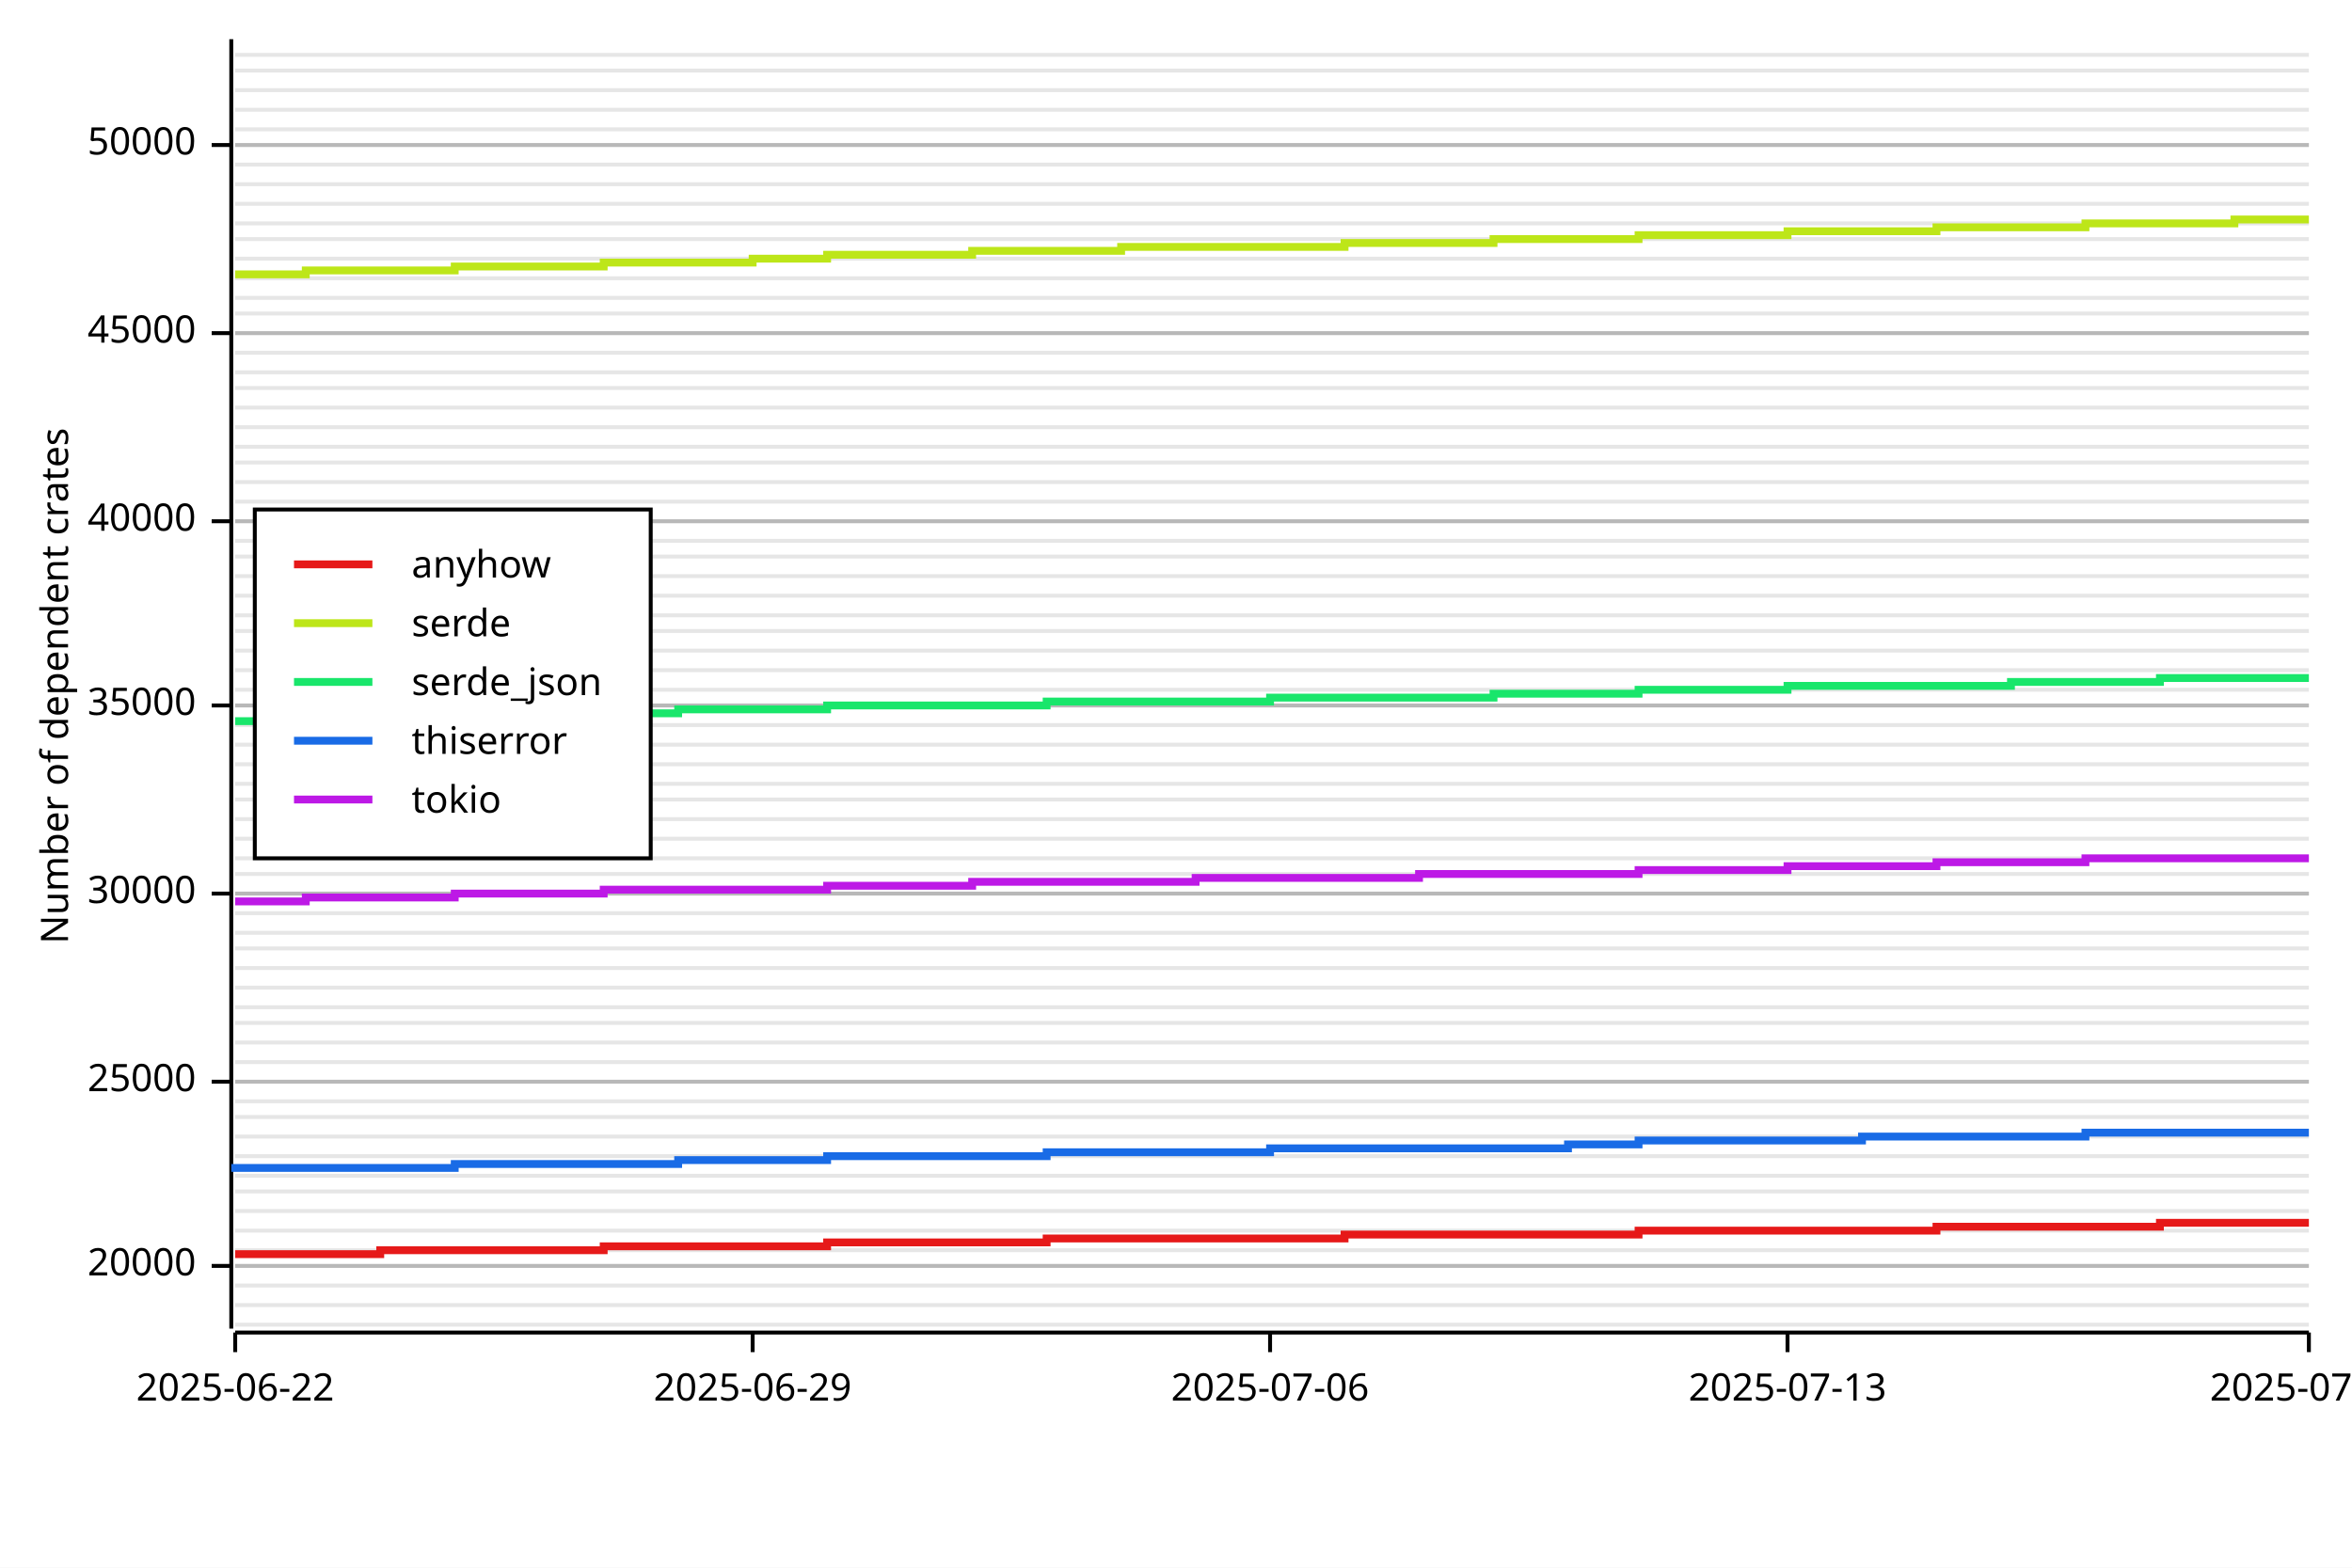
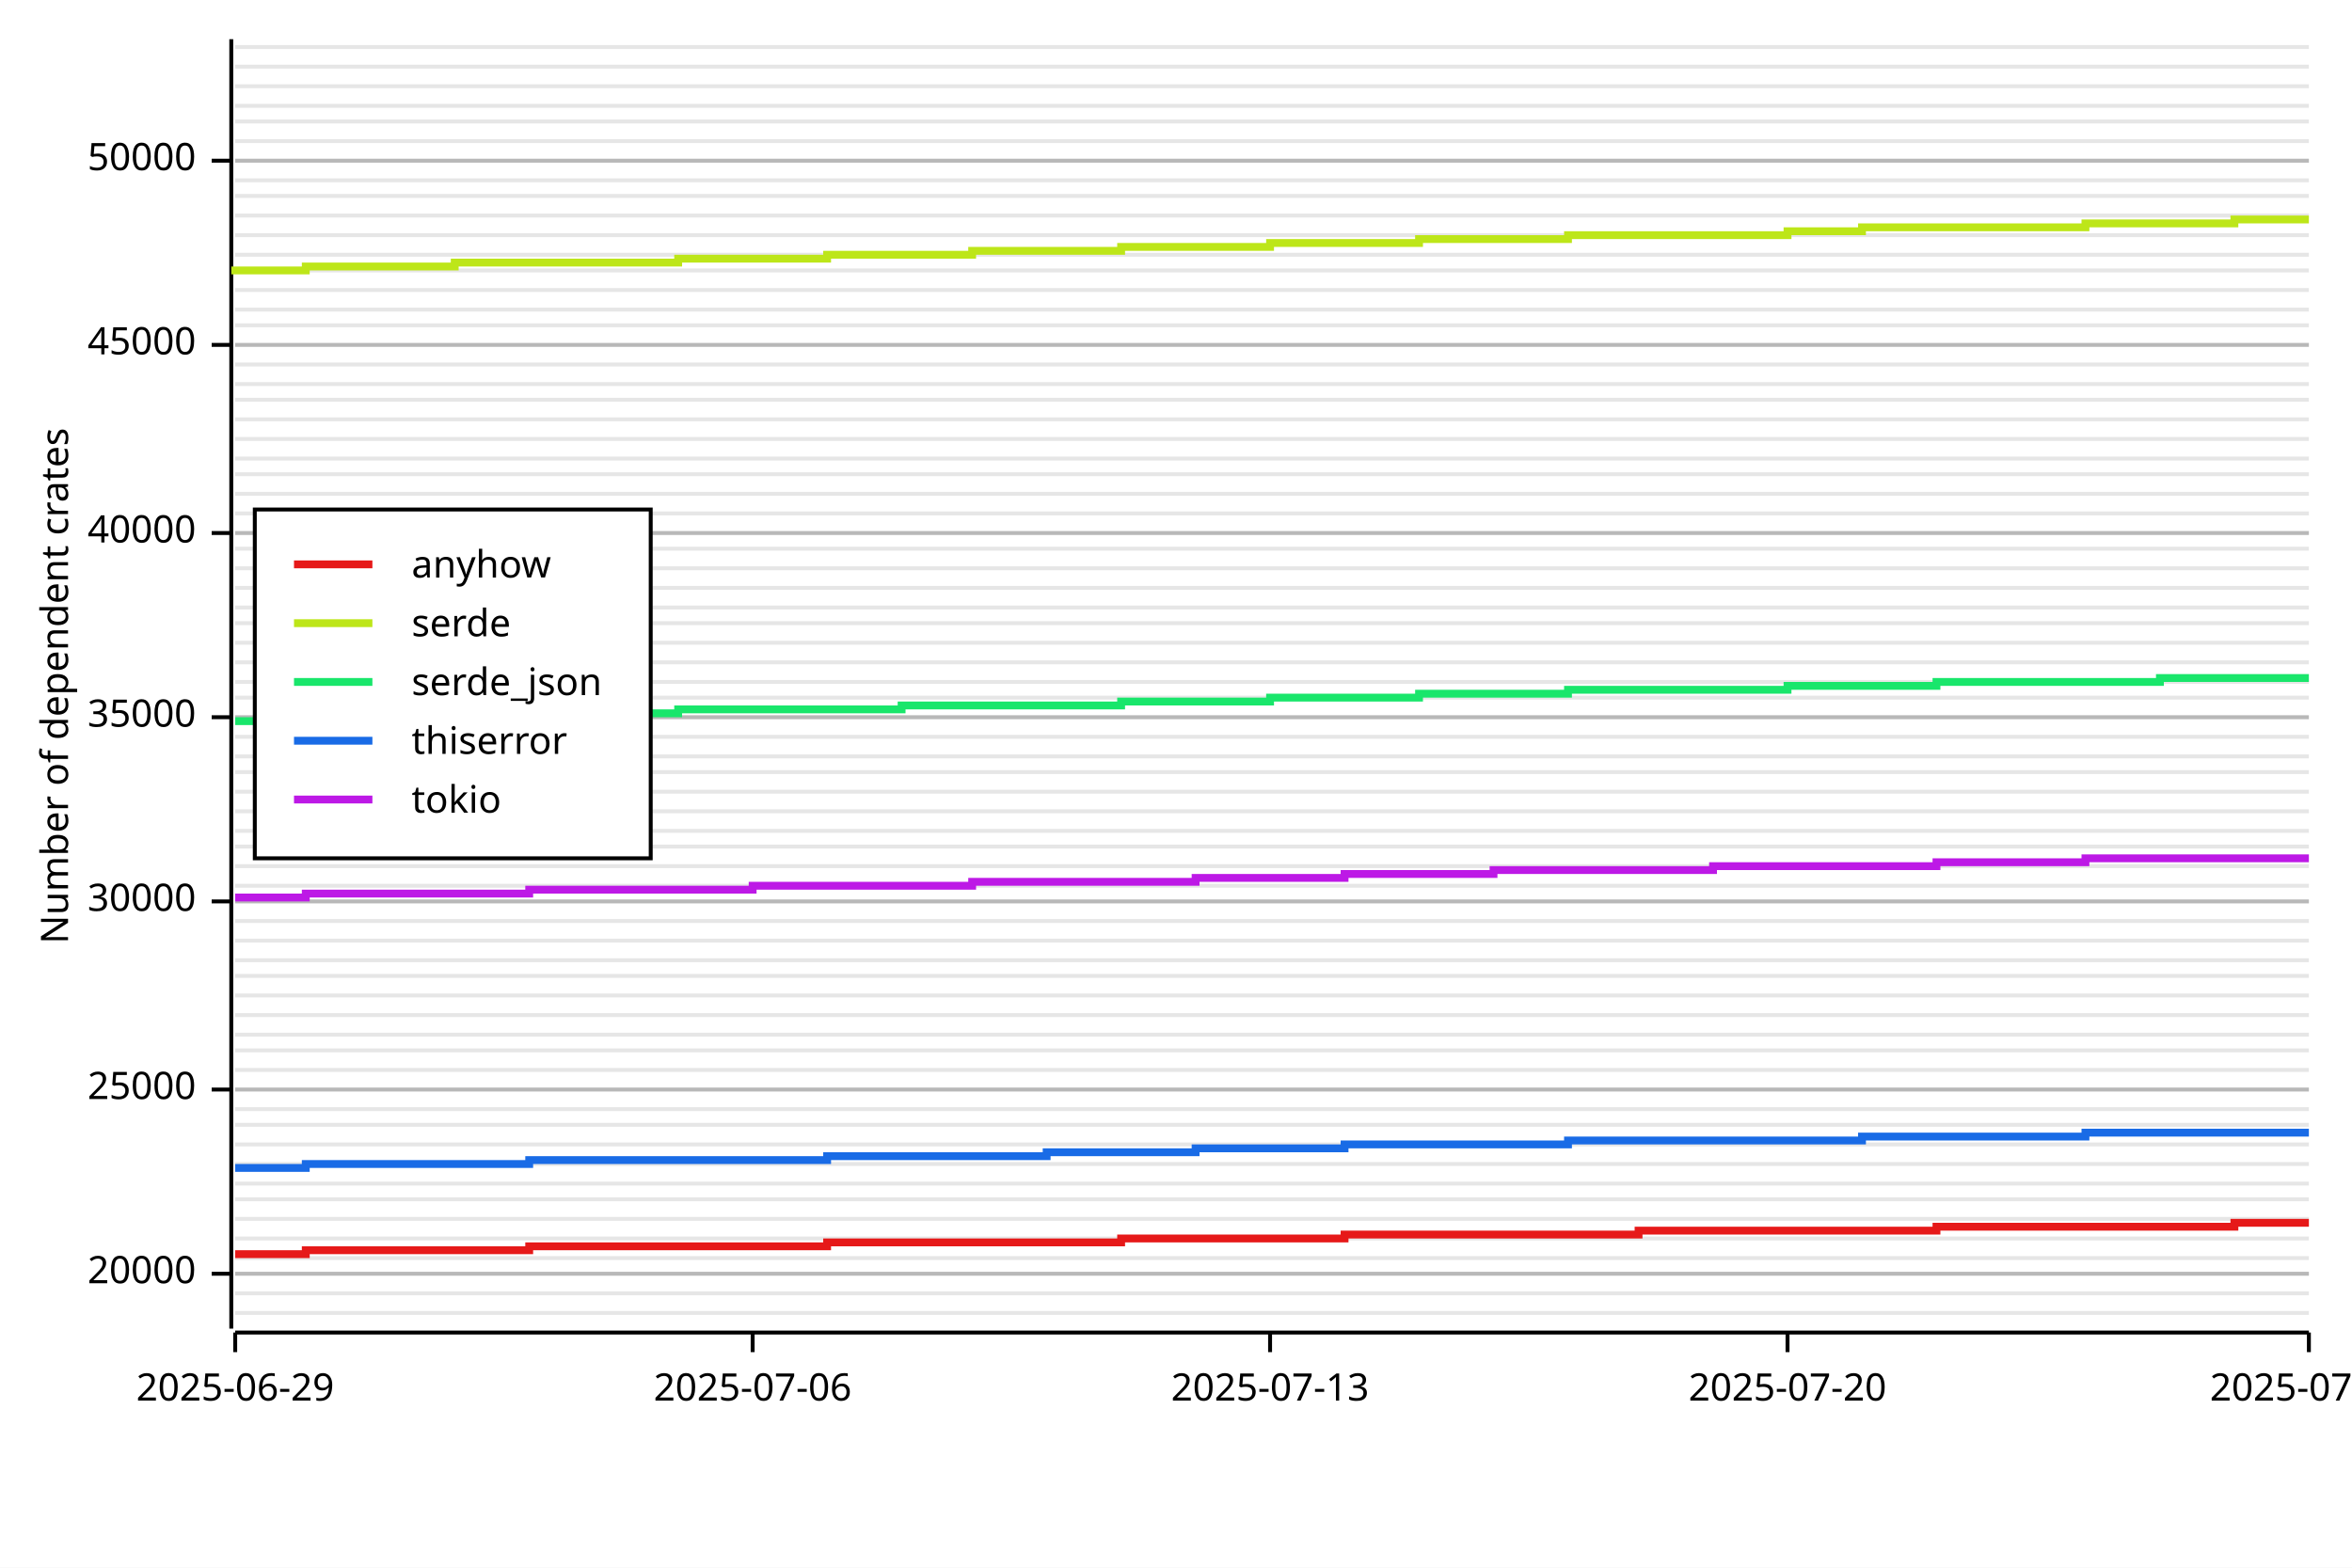
<svg xmlns="http://www.w3.org/2000/svg" width="600" height="400" viewBox="0 0 600 400">
  <rect x="0" y="0" width="600" height="400" opacity="1" fill="#FFFFFF" stroke="none" />
-   <line opacity="0.1" stroke="#000000" stroke-width="1" x1="60" y1="338" x2="589" y2="338" />
-   <line opacity="0.1" stroke="#000000" stroke-width="1" x1="60" y1="333" x2="589" y2="333" />
-   <line opacity="0.1" stroke="#000000" stroke-width="1" x1="60" y1="328" x2="589" y2="328" />
-   <line opacity="0.1" stroke="#000000" stroke-width="1" x1="60" y1="323" x2="589" y2="323" />
-   <line opacity="0.1" stroke="#000000" stroke-width="1" x1="60" y1="319" x2="589" y2="319" />
-   <line opacity="0.1" stroke="#000000" stroke-width="1" x1="60" y1="314" x2="589" y2="314" />
-   <line opacity="0.1" stroke="#000000" stroke-width="1" x1="60" y1="309" x2="589" y2="309" />
-   <line opacity="0.1" stroke="#000000" stroke-width="1" x1="60" y1="304" x2="589" y2="304" />
-   <line opacity="0.1" stroke="#000000" stroke-width="1" x1="60" y1="300" x2="589" y2="300" />
-   <line opacity="0.1" stroke="#000000" stroke-width="1" x1="60" y1="295" x2="589" y2="295" />
-   <line opacity="0.1" stroke="#000000" stroke-width="1" x1="60" y1="290" x2="589" y2="290" />
-   <line opacity="0.1" stroke="#000000" stroke-width="1" x1="60" y1="285" x2="589" y2="285" />
-   <line opacity="0.1" stroke="#000000" stroke-width="1" x1="60" y1="281" x2="589" y2="281" />
-   <line opacity="0.1" stroke="#000000" stroke-width="1" x1="60" y1="276" x2="589" y2="276" />
-   <line opacity="0.1" stroke="#000000" stroke-width="1" x1="60" y1="271" x2="589" y2="271" />
-   <line opacity="0.1" stroke="#000000" stroke-width="1" x1="60" y1="266" x2="589" y2="266" />
-   <line opacity="0.1" stroke="#000000" stroke-width="1" x1="60" y1="261" x2="589" y2="261" />
-   <line opacity="0.1" stroke="#000000" stroke-width="1" x1="60" y1="257" x2="589" y2="257" />
-   <line opacity="0.1" stroke="#000000" stroke-width="1" x1="60" y1="252" x2="589" y2="252" />
-   <line opacity="0.1" stroke="#000000" stroke-width="1" x1="60" y1="247" x2="589" y2="247" />
-   <line opacity="0.1" stroke="#000000" stroke-width="1" x1="60" y1="242" x2="589" y2="242" />
-   <line opacity="0.1" stroke="#000000" stroke-width="1" x1="60" y1="238" x2="589" y2="238" />
-   <line opacity="0.1" stroke="#000000" stroke-width="1" x1="60" y1="233" x2="589" y2="233" />
-   <line opacity="0.1" stroke="#000000" stroke-width="1" x1="60" y1="228" x2="589" y2="228" />
-   <line opacity="0.1" stroke="#000000" stroke-width="1" x1="60" y1="223" x2="589" y2="223" />
-   <line opacity="0.1" stroke="#000000" stroke-width="1" x1="60" y1="219" x2="589" y2="219" />
-   <line opacity="0.1" stroke="#000000" stroke-width="1" x1="60" y1="214" x2="589" y2="214" />
-   <line opacity="0.1" stroke="#000000" stroke-width="1" x1="60" y1="209" x2="589" y2="209" />
-   <line opacity="0.1" stroke="#000000" stroke-width="1" x1="60" y1="204" x2="589" y2="204" />
-   <line opacity="0.1" stroke="#000000" stroke-width="1" x1="60" y1="200" x2="589" y2="200" />
-   <line opacity="0.1" stroke="#000000" stroke-width="1" x1="60" y1="195" x2="589" y2="195" />
-   <line opacity="0.1" stroke="#000000" stroke-width="1" x1="60" y1="190" x2="589" y2="190" />
-   <line opacity="0.1" stroke="#000000" stroke-width="1" x1="60" y1="185" x2="589" y2="185" />
-   <line opacity="0.1" stroke="#000000" stroke-width="1" x1="60" y1="180" x2="589" y2="180" />
-   <line opacity="0.1" stroke="#000000" stroke-width="1" x1="60" y1="176" x2="589" y2="176" />
-   <line opacity="0.1" stroke="#000000" stroke-width="1" x1="60" y1="171" x2="589" y2="171" />
-   <line opacity="0.1" stroke="#000000" stroke-width="1" x1="60" y1="166" x2="589" y2="166" />
-   <line opacity="0.1" stroke="#000000" stroke-width="1" x1="60" y1="161" x2="589" y2="161" />
-   <line opacity="0.1" stroke="#000000" stroke-width="1" x1="60" y1="157" x2="589" y2="157" />
-   <line opacity="0.1" stroke="#000000" stroke-width="1" x1="60" y1="152" x2="589" y2="152" />
-   <line opacity="0.1" stroke="#000000" stroke-width="1" x1="60" y1="147" x2="589" y2="147" />
-   <line opacity="0.1" stroke="#000000" stroke-width="1" x1="60" y1="142" x2="589" y2="142" />
-   <line opacity="0.1" stroke="#000000" stroke-width="1" x1="60" y1="138" x2="589" y2="138" />
-   <line opacity="0.1" stroke="#000000" stroke-width="1" x1="60" y1="133" x2="589" y2="133" />
-   <line opacity="0.1" stroke="#000000" stroke-width="1" x1="60" y1="128" x2="589" y2="128" />
-   <line opacity="0.1" stroke="#000000" stroke-width="1" x1="60" y1="123" x2="589" y2="123" />
-   <line opacity="0.1" stroke="#000000" stroke-width="1" x1="60" y1="118" x2="589" y2="118" />
-   <line opacity="0.1" stroke="#000000" stroke-width="1" x1="60" y1="114" x2="589" y2="114" />
-   <line opacity="0.1" stroke="#000000" stroke-width="1" x1="60" y1="109" x2="589" y2="109" />
-   <line opacity="0.1" stroke="#000000" stroke-width="1" x1="60" y1="104" x2="589" y2="104" />
-   <line opacity="0.1" stroke="#000000" stroke-width="1" x1="60" y1="99" x2="589" y2="99" />
-   <line opacity="0.1" stroke="#000000" stroke-width="1" x1="60" y1="95" x2="589" y2="95" />
-   <line opacity="0.1" stroke="#000000" stroke-width="1" x1="60" y1="90" x2="589" y2="90" />
-   <line opacity="0.1" stroke="#000000" stroke-width="1" x1="60" y1="85" x2="589" y2="85" />
-   <line opacity="0.1" stroke="#000000" stroke-width="1" x1="60" y1="80" x2="589" y2="80" />
-   <line opacity="0.1" stroke="#000000" stroke-width="1" x1="60" y1="76" x2="589" y2="76" />
-   <line opacity="0.1" stroke="#000000" stroke-width="1" x1="60" y1="71" x2="589" y2="71" />
-   <line opacity="0.1" stroke="#000000" stroke-width="1" x1="60" y1="66" x2="589" y2="66" />
-   <line opacity="0.1" stroke="#000000" stroke-width="1" x1="60" y1="61" x2="589" y2="61" />
-   <line opacity="0.1" stroke="#000000" stroke-width="1" x1="60" y1="57" x2="589" y2="57" />
-   <line opacity="0.1" stroke="#000000" stroke-width="1" x1="60" y1="52" x2="589" y2="52" />
-   <line opacity="0.1" stroke="#000000" stroke-width="1" x1="60" y1="47" x2="589" y2="47" />
-   <line opacity="0.1" stroke="#000000" stroke-width="1" x1="60" y1="42" x2="589" y2="42" />
-   <line opacity="0.1" stroke="#000000" stroke-width="1" x1="60" y1="37" x2="589" y2="37" />
-   <line opacity="0.1" stroke="#000000" stroke-width="1" x1="60" y1="33" x2="589" y2="33" />
-   <line opacity="0.1" stroke="#000000" stroke-width="1" x1="60" y1="28" x2="589" y2="28" />
-   <line opacity="0.1" stroke="#000000" stroke-width="1" x1="60" y1="23" x2="589" y2="23" />
-   <line opacity="0.1" stroke="#000000" stroke-width="1" x1="60" y1="18" x2="589" y2="18" />
-   <line opacity="0.1" stroke="#000000" stroke-width="1" x1="60" y1="14" x2="589" y2="14" />
+   <line opacity="0.1" stroke="#000000" stroke-width="1" x1="60" y1="335" x2="589" y2="335" />
+   <line opacity="0.1" stroke="#000000" stroke-width="1" x1="60" y1="330" x2="589" y2="330" />
+   <line opacity="0.1" stroke="#000000" stroke-width="1" x1="60" y1="325" x2="589" y2="325" />
+   <line opacity="0.1" stroke="#000000" stroke-width="1" x1="60" y1="321" x2="589" y2="321" />
+   <line opacity="0.1" stroke="#000000" stroke-width="1" x1="60" y1="316" x2="589" y2="316" />
+   <line opacity="0.1" stroke="#000000" stroke-width="1" x1="60" y1="311" x2="589" y2="311" />
+   <line opacity="0.1" stroke="#000000" stroke-width="1" x1="60" y1="306" x2="589" y2="306" />
+   <line opacity="0.1" stroke="#000000" stroke-width="1" x1="60" y1="302" x2="589" y2="302" />
+   <line opacity="0.1" stroke="#000000" stroke-width="1" x1="60" y1="297" x2="589" y2="297" />
+   <line opacity="0.1" stroke="#000000" stroke-width="1" x1="60" y1="292" x2="589" y2="292" />
+   <line opacity="0.1" stroke="#000000" stroke-width="1" x1="60" y1="287" x2="589" y2="287" />
+   <line opacity="0.1" stroke="#000000" stroke-width="1" x1="60" y1="283" x2="589" y2="283" />
+   <line opacity="0.1" stroke="#000000" stroke-width="1" x1="60" y1="278" x2="589" y2="278" />
+   <line opacity="0.1" stroke="#000000" stroke-width="1" x1="60" y1="273" x2="589" y2="273" />
+   <line opacity="0.1" stroke="#000000" stroke-width="1" x1="60" y1="268" x2="589" y2="268" />
+   <line opacity="0.1" stroke="#000000" stroke-width="1" x1="60" y1="264" x2="589" y2="264" />
+   <line opacity="0.1" stroke="#000000" stroke-width="1" x1="60" y1="259" x2="589" y2="259" />
+   <line opacity="0.1" stroke="#000000" stroke-width="1" x1="60" y1="254" x2="589" y2="254" />
+   <line opacity="0.1" stroke="#000000" stroke-width="1" x1="60" y1="249" x2="589" y2="249" />
+   <line opacity="0.1" stroke="#000000" stroke-width="1" x1="60" y1="245" x2="589" y2="245" />
+   <line opacity="0.1" stroke="#000000" stroke-width="1" x1="60" y1="240" x2="589" y2="240" />
+   <line opacity="0.1" stroke="#000000" stroke-width="1" x1="60" y1="235" x2="589" y2="235" />
+   <line opacity="0.1" stroke="#000000" stroke-width="1" x1="60" y1="230" x2="589" y2="230" />
+   <line opacity="0.1" stroke="#000000" stroke-width="1" x1="60" y1="226" x2="589" y2="226" />
+   <line opacity="0.1" stroke="#000000" stroke-width="1" x1="60" y1="221" x2="589" y2="221" />
+   <line opacity="0.1" stroke="#000000" stroke-width="1" x1="60" y1="216" x2="589" y2="216" />
+   <line opacity="0.1" stroke="#000000" stroke-width="1" x1="60" y1="212" x2="589" y2="212" />
+   <line opacity="0.1" stroke="#000000" stroke-width="1" x1="60" y1="207" x2="589" y2="207" />
+   <line opacity="0.1" stroke="#000000" stroke-width="1" x1="60" y1="202" x2="589" y2="202" />
+   <line opacity="0.1" stroke="#000000" stroke-width="1" x1="60" y1="197" x2="589" y2="197" />
+   <line opacity="0.1" stroke="#000000" stroke-width="1" x1="60" y1="193" x2="589" y2="193" />
+   <line opacity="0.1" stroke="#000000" stroke-width="1" x1="60" y1="188" x2="589" y2="188" />
+   <line opacity="0.1" stroke="#000000" stroke-width="1" x1="60" y1="183" x2="589" y2="183" />
+   <line opacity="0.1" stroke="#000000" stroke-width="1" x1="60" y1="178" x2="589" y2="178" />
+   <line opacity="0.1" stroke="#000000" stroke-width="1" x1="60" y1="174" x2="589" y2="174" />
+   <line opacity="0.1" stroke="#000000" stroke-width="1" x1="60" y1="169" x2="589" y2="169" />
+   <line opacity="0.1" stroke="#000000" stroke-width="1" x1="60" y1="164" x2="589" y2="164" />
+   <line opacity="0.1" stroke="#000000" stroke-width="1" x1="60" y1="159" x2="589" y2="159" />
+   <line opacity="0.1" stroke="#000000" stroke-width="1" x1="60" y1="155" x2="589" y2="155" />
+   <line opacity="0.1" stroke="#000000" stroke-width="1" x1="60" y1="150" x2="589" y2="150" />
+   <line opacity="0.1" stroke="#000000" stroke-width="1" x1="60" y1="145" x2="589" y2="145" />
+   <line opacity="0.1" stroke="#000000" stroke-width="1" x1="60" y1="140" x2="589" y2="140" />
+   <line opacity="0.1" stroke="#000000" stroke-width="1" x1="60" y1="136" x2="589" y2="136" />
+   <line opacity="0.1" stroke="#000000" stroke-width="1" x1="60" y1="131" x2="589" y2="131" />
+   <line opacity="0.1" stroke="#000000" stroke-width="1" x1="60" y1="126" x2="589" y2="126" />
+   <line opacity="0.1" stroke="#000000" stroke-width="1" x1="60" y1="121" x2="589" y2="121" />
+   <line opacity="0.1" stroke="#000000" stroke-width="1" x1="60" y1="117" x2="589" y2="117" />
+   <line opacity="0.1" stroke="#000000" stroke-width="1" x1="60" y1="112" x2="589" y2="112" />
+   <line opacity="0.1" stroke="#000000" stroke-width="1" x1="60" y1="107" x2="589" y2="107" />
+   <line opacity="0.1" stroke="#000000" stroke-width="1" x1="60" y1="102" x2="589" y2="102" />
+   <line opacity="0.1" stroke="#000000" stroke-width="1" x1="60" y1="98" x2="589" y2="98" />
+   <line opacity="0.1" stroke="#000000" stroke-width="1" x1="60" y1="93" x2="589" y2="93" />
+   <line opacity="0.1" stroke="#000000" stroke-width="1" x1="60" y1="88" x2="589" y2="88" />
+   <line opacity="0.1" stroke="#000000" stroke-width="1" x1="60" y1="83" x2="589" y2="83" />
+   <line opacity="0.1" stroke="#000000" stroke-width="1" x1="60" y1="79" x2="589" y2="79" />
+   <line opacity="0.1" stroke="#000000" stroke-width="1" x1="60" y1="74" x2="589" y2="74" />
+   <line opacity="0.1" stroke="#000000" stroke-width="1" x1="60" y1="69" x2="589" y2="69" />
+   <line opacity="0.1" stroke="#000000" stroke-width="1" x1="60" y1="65" x2="589" y2="65" />
+   <line opacity="0.1" stroke="#000000" stroke-width="1" x1="60" y1="60" x2="589" y2="60" />
+   <line opacity="0.1" stroke="#000000" stroke-width="1" x1="60" y1="55" x2="589" y2="55" />
+   <line opacity="0.1" stroke="#000000" stroke-width="1" x1="60" y1="50" x2="589" y2="50" />
+   <line opacity="0.1" stroke="#000000" stroke-width="1" x1="60" y1="46" x2="589" y2="46" />
+   <line opacity="0.1" stroke="#000000" stroke-width="1" x1="60" y1="41" x2="589" y2="41" />
+   <line opacity="0.1" stroke="#000000" stroke-width="1" x1="60" y1="36" x2="589" y2="36" />
+   <line opacity="0.1" stroke="#000000" stroke-width="1" x1="60" y1="31" x2="589" y2="31" />
+   <line opacity="0.1" stroke="#000000" stroke-width="1" x1="60" y1="27" x2="589" y2="27" />
+   <line opacity="0.1" stroke="#000000" stroke-width="1" x1="60" y1="22" x2="589" y2="22" />
+   <line opacity="0.1" stroke="#000000" stroke-width="1" x1="60" y1="17" x2="589" y2="17" />
+   <line opacity="0.1" stroke="#000000" stroke-width="1" x1="60" y1="12" x2="589" y2="12" />
  <text x="10" y="175" dy="0.76em" text-anchor="middle" font-family="sans-serif" font-size="9.677" opacity="1" fill="#000000" transform="rotate(270, 10, 175)">
Number of dependent crates
</text>
-   <line opacity="0.2" stroke="#000000" stroke-width="1" x1="60" y1="323" x2="589" y2="323" />
-   <line opacity="0.2" stroke="#000000" stroke-width="1" x1="60" y1="276" x2="589" y2="276" />
-   <line opacity="0.2" stroke="#000000" stroke-width="1" x1="60" y1="228" x2="589" y2="228" />
-   <line opacity="0.2" stroke="#000000" stroke-width="1" x1="60" y1="180" x2="589" y2="180" />
-   <line opacity="0.2" stroke="#000000" stroke-width="1" x1="60" y1="133" x2="589" y2="133" />
-   <line opacity="0.2" stroke="#000000" stroke-width="1" x1="60" y1="85" x2="589" y2="85" />
-   <line opacity="0.2" stroke="#000000" stroke-width="1" x1="60" y1="37" x2="589" y2="37" />
+   <line opacity="0.2" stroke="#000000" stroke-width="1" x1="60" y1="325" x2="589" y2="325" />
+   <line opacity="0.2" stroke="#000000" stroke-width="1" x1="60" y1="278" x2="589" y2="278" />
+   <line opacity="0.2" stroke="#000000" stroke-width="1" x1="60" y1="230" x2="589" y2="230" />
+   <line opacity="0.2" stroke="#000000" stroke-width="1" x1="60" y1="183" x2="589" y2="183" />
+   <line opacity="0.2" stroke="#000000" stroke-width="1" x1="60" y1="136" x2="589" y2="136" />
+   <line opacity="0.2" stroke="#000000" stroke-width="1" x1="60" y1="88" x2="589" y2="88" />
+   <line opacity="0.2" stroke="#000000" stroke-width="1" x1="60" y1="41" x2="589" y2="41" />
  <polyline fill="none" opacity="1" stroke="#000000" stroke-width="1" points="59,10 59,339 " />
-   <text x="50" y="323" dy="0.5ex" text-anchor="end" font-family="sans-serif" font-size="9.677" opacity="1" fill="#000000">
+   <text x="50" y="325" dy="0.5ex" text-anchor="end" font-family="sans-serif" font-size="9.677" opacity="1" fill="#000000">
20000
</text>
-   <polyline fill="none" opacity="1" stroke="#000000" stroke-width="1" points="54,323 59,323 " />
-   <text x="50" y="276" dy="0.5ex" text-anchor="end" font-family="sans-serif" font-size="9.677" opacity="1" fill="#000000">
+   <polyline fill="none" opacity="1" stroke="#000000" stroke-width="1" points="54,325 59,325 " />
+   <text x="50" y="278" dy="0.5ex" text-anchor="end" font-family="sans-serif" font-size="9.677" opacity="1" fill="#000000">
25000
</text>
-   <polyline fill="none" opacity="1" stroke="#000000" stroke-width="1" points="54,276 59,276 " />
-   <text x="50" y="228" dy="0.5ex" text-anchor="end" font-family="sans-serif" font-size="9.677" opacity="1" fill="#000000">
+   <polyline fill="none" opacity="1" stroke="#000000" stroke-width="1" points="54,278 59,278 " />
+   <text x="50" y="230" dy="0.5ex" text-anchor="end" font-family="sans-serif" font-size="9.677" opacity="1" fill="#000000">
30000
</text>
-   <polyline fill="none" opacity="1" stroke="#000000" stroke-width="1" points="54,228 59,228 " />
-   <text x="50" y="180" dy="0.5ex" text-anchor="end" font-family="sans-serif" font-size="9.677" opacity="1" fill="#000000">
+   <polyline fill="none" opacity="1" stroke="#000000" stroke-width="1" points="54,230 59,230 " />
+   <text x="50" y="183" dy="0.5ex" text-anchor="end" font-family="sans-serif" font-size="9.677" opacity="1" fill="#000000">
35000
</text>
-   <polyline fill="none" opacity="1" stroke="#000000" stroke-width="1" points="54,180 59,180 " />
-   <text x="50" y="133" dy="0.5ex" text-anchor="end" font-family="sans-serif" font-size="9.677" opacity="1" fill="#000000">
+   <polyline fill="none" opacity="1" stroke="#000000" stroke-width="1" points="54,183 59,183 " />
+   <text x="50" y="136" dy="0.5ex" text-anchor="end" font-family="sans-serif" font-size="9.677" opacity="1" fill="#000000">
40000
</text>
-   <polyline fill="none" opacity="1" stroke="#000000" stroke-width="1" points="54,133 59,133 " />
-   <text x="50" y="85" dy="0.5ex" text-anchor="end" font-family="sans-serif" font-size="9.677" opacity="1" fill="#000000">
+   <polyline fill="none" opacity="1" stroke="#000000" stroke-width="1" points="54,136 59,136 " />
+   <text x="50" y="88" dy="0.5ex" text-anchor="end" font-family="sans-serif" font-size="9.677" opacity="1" fill="#000000">
45000
</text>
-   <polyline fill="none" opacity="1" stroke="#000000" stroke-width="1" points="54,85 59,85 " />
-   <text x="50" y="37" dy="0.5ex" text-anchor="end" font-family="sans-serif" font-size="9.677" opacity="1" fill="#000000">
+   <polyline fill="none" opacity="1" stroke="#000000" stroke-width="1" points="54,88 59,88 " />
+   <text x="50" y="41" dy="0.5ex" text-anchor="end" font-family="sans-serif" font-size="9.677" opacity="1" fill="#000000">
50000
</text>
-   <polyline fill="none" opacity="1" stroke="#000000" stroke-width="1" points="54,37 59,37 " />
+   <polyline fill="none" opacity="1" stroke="#000000" stroke-width="1" points="54,41 59,41 " />
  <polyline fill="none" opacity="1" stroke="#000000" stroke-width="1" points="60,340 589,340 " />
  <text x="60" y="350" dy="0.76em" text-anchor="middle" font-family="sans-serif" font-size="9.677" opacity="1" fill="#000000">
- 2025-06-22
+ 2025-06-29
</text>
  <polyline fill="none" opacity="1" stroke="#000000" stroke-width="1" points="60,340 60,345 " />
  <text x="192" y="350" dy="0.76em" text-anchor="middle" font-family="sans-serif" font-size="9.677" opacity="1" fill="#000000">
- 2025-06-29
+ 2025-07-06
</text>
  <polyline fill="none" opacity="1" stroke="#000000" stroke-width="1" points="192,340 192,345 " />
  <text x="324" y="350" dy="0.76em" text-anchor="middle" font-family="sans-serif" font-size="9.677" opacity="1" fill="#000000">
- 2025-07-06
+ 2025-07-13
</text>
  <polyline fill="none" opacity="1" stroke="#000000" stroke-width="1" points="324,340 324,345 " />
  <text x="456" y="350" dy="0.76em" text-anchor="middle" font-family="sans-serif" font-size="9.677" opacity="1" fill="#000000">
- 2025-07-13
+ 2025-07-20
</text>
  <polyline fill="none" opacity="1" stroke="#000000" stroke-width="1" points="456,340 456,345 " />
  <text x="589" y="350" dy="0.76em" text-anchor="middle" font-family="sans-serif" font-size="9.677" opacity="1" fill="#000000">
- 2025-07-20
+ 2025-07-27
</text>
  <polyline fill="none" opacity="1" stroke="#000000" stroke-width="1" points="589,340 589,345 " />
-   <polyline fill="none" opacity="1" stroke="#E61919" stroke-width="2" points="60,320 60,320 78,320 78,320 97,320 97,319 116,319 116,319 135,319 135,319 154,319 154,318 173,318 173,318 192,318 192,318 211,318 211,317 230,317 230,317 248,317 248,317 267,317 267,316 286,316 286,316 305,316 305,316 324,316 324,316 343,316 343,315 362,315 362,315 381,315 381,315 400,315 400,315 418,315 418,314 437,314 437,314 456,314 456,314 475,314 475,314 494,314 494,313 513,313 513,313 532,313 532,313 551,313 551,312 570,312 570,312 589,312 " />
-   <polyline fill="none" opacity="1" stroke="#BDE619" stroke-width="2" points="60,70 60,70 78,70 78,69 97,69 97,69 116,69 116,68 135,68 135,68 154,68 154,67 173,67 173,67 192,67 192,66 211,66 211,65 230,65 230,65 248,65 248,64 267,64 267,64 286,64 286,63 305,63 305,63 324,63 324,63 343,63 343,62 362,62 362,62 381,62 381,61 400,61 400,61 418,61 418,60 437,60 437,60 456,60 456,59 475,59 475,59 494,59 494,58 513,58 513,58 532,58 532,57 551,57 551,57 570,57 570,56 589,56 " />
-   <polyline fill="none" opacity="1" stroke="#19E66B" stroke-width="2" points="60,184 60,184 78,184 78,184 97,184 97,183 116,183 116,183 135,183 135,182 154,182 154,182 173,182 173,181 192,181 192,181 211,181 211,180 230,180 230,180 248,180 248,180 267,180 267,179 286,179 286,179 305,179 305,179 324,179 324,178 343,178 343,178 362,178 362,178 381,178 381,177 400,177 400,177 418,177 418,176 437,176 437,176 456,176 456,175 475,175 475,175 494,175 494,175 513,175 513,174 532,174 532,174 551,174 551,173 570,173 570,173 589,173 " />
-   <polyline fill="none" opacity="1" stroke="#196BE6" stroke-width="2" points="60,299 60,298 78,298 78,298 97,298 97,298 116,298 116,297 135,297 135,297 154,297 154,297 173,297 173,296 192,296 192,296 211,296 211,295 230,295 230,295 248,295 248,295 267,295 267,294 286,294 286,294 305,294 305,294 324,294 324,293 343,293 343,293 362,293 362,293 381,293 381,293 400,293 400,292 418,292 418,291 437,291 437,291 456,291 456,291 475,291 475,290 494,290 494,290 513,290 513,290 532,290 532,289 551,289 551,289 570,289 570,289 589,289 " />
-   <polyline fill="none" opacity="1" stroke="#BD19E6" stroke-width="2" points="60,230 60,230 78,230 78,229 97,229 97,229 116,229 116,228 135,228 135,228 154,228 154,227 173,227 173,227 192,227 192,227 211,227 211,226 230,226 230,226 248,226 248,225 267,225 267,225 286,225 286,225 305,225 305,224 324,224 324,224 343,224 343,224 362,224 362,223 381,223 381,223 400,223 400,223 418,223 418,222 437,222 437,222 456,222 456,221 475,221 475,221 494,221 494,220 513,220 513,220 532,220 532,219 551,219 551,219 570,219 570,219 589,219 " />
+   <polyline fill="none" opacity="1" stroke="#E61919" stroke-width="2" points="60,320 60,320 78,320 78,319 97,319 97,319 116,319 116,319 135,319 135,318 154,318 154,318 173,318 173,318 192,318 192,318 211,318 211,317 230,317 230,317 248,317 248,317 267,317 267,317 286,317 286,316 305,316 305,316 324,316 324,316 343,316 343,315 362,315 362,315 381,315 381,315 400,315 400,315 418,315 418,314 437,314 437,314 456,314 456,314 475,314 475,314 494,314 494,313 513,313 513,313 532,313 532,313 551,313 551,313 570,313 570,312 589,312 " />
+   <polyline fill="none" opacity="1" stroke="#BDE619" stroke-width="2" points="60,70 60,69 78,69 78,68 97,68 97,68 116,68 116,67 135,67 135,67 154,67 154,67 173,67 173,66 192,66 192,66 211,66 211,65 230,65 230,65 248,65 248,64 267,64 267,64 286,64 286,63 305,63 305,63 324,63 324,62 343,62 343,62 362,62 362,61 381,61 381,61 400,61 400,60 418,60 418,60 437,60 437,60 456,60 456,59 475,59 475,58 494,58 494,58 513,58 513,58 532,58 532,57 551,57 551,57 570,57 570,56 589,56 " />
+   <polyline fill="none" opacity="1" stroke="#19E66B" stroke-width="2" points="60,184 60,184 78,184 78,183 97,183 97,183 116,183 116,182 135,182 135,182 154,182 154,182 173,182 173,181 192,181 192,181 211,181 211,181 230,181 230,180 248,180 248,180 267,180 267,180 286,180 286,179 305,179 305,179 324,179 324,178 343,178 343,178 362,178 362,177 381,177 381,177 400,177 400,176 418,176 418,176 437,176 437,176 456,176 456,175 475,175 475,175 494,175 494,174 513,174 513,174 532,174 532,174 551,174 551,173 570,173 570,173 589,173 " />
+   <polyline fill="none" opacity="1" stroke="#196BE6" stroke-width="2" points="60,298 60,298 78,298 78,297 97,297 97,297 116,297 116,297 135,297 135,296 154,296 154,296 173,296 173,296 192,296 192,296 211,296 211,295 230,295 230,295 248,295 248,295 267,295 267,294 286,294 286,294 305,294 305,293 324,293 324,293 343,293 343,292 362,292 362,292 381,292 381,292 400,292 400,291 418,291 418,291 437,291 437,291 456,291 456,291 475,291 475,290 494,290 494,290 513,290 513,290 532,290 532,289 551,289 551,289 570,289 570,289 589,289 " />
+   <polyline fill="none" opacity="1" stroke="#BD19E6" stroke-width="2" points="60,229 60,229 78,229 78,228 97,228 97,228 116,228 116,228 135,228 135,227 154,227 154,227 173,227 173,227 192,227 192,226 211,226 211,226 230,226 230,226 248,226 248,225 267,225 267,225 286,225 286,225 305,225 305,224 324,224 324,224 343,224 343,223 362,223 362,223 381,223 381,222 400,222 400,222 418,222 418,222 437,222 437,221 456,221 456,221 475,221 475,221 494,221 494,220 513,220 513,220 532,220 532,219 551,219 551,219 570,219 570,219 589,219 " />
  <rect x="65" y="130" width="101" height="89" opacity="1" fill="#FFFFFF" stroke="none" />
  <rect x="65" y="130" width="101" height="89" opacity="1" fill="none" stroke="#000000" />
  <text x="105" y="140" dy="0.76em" text-anchor="start" font-family="sans-serif" font-size="9.677" opacity="1" fill="#000000">
anyhow
</text>
  <text x="105" y="155" dy="0.76em" text-anchor="start" font-family="sans-serif" font-size="9.677" opacity="1" fill="#000000">
serde
</text>
  <text x="105" y="170" dy="0.76em" text-anchor="start" font-family="sans-serif" font-size="9.677" opacity="1" fill="#000000">
serde_json
</text>
  <text x="105" y="185" dy="0.76em" text-anchor="start" font-family="sans-serif" font-size="9.677" opacity="1" fill="#000000">
thiserror
</text>
  <text x="105" y="200" dy="0.76em" text-anchor="start" font-family="sans-serif" font-size="9.677" opacity="1" fill="#000000">
tokio
</text>
  <polyline fill="none" opacity="1" stroke="#E61919" stroke-width="2" points="75,144 95,144 " />
  <polyline fill="none" opacity="1" stroke="#BDE619" stroke-width="2" points="75,159 95,159 " />
  <polyline fill="none" opacity="1" stroke="#19E66B" stroke-width="2" points="75,174 95,174 " />
  <polyline fill="none" opacity="1" stroke="#196BE6" stroke-width="2" points="75,189 95,189 " />
  <polyline fill="none" opacity="1" stroke="#BD19E6" stroke-width="2" points="75,204 95,204 " />
</svg>
